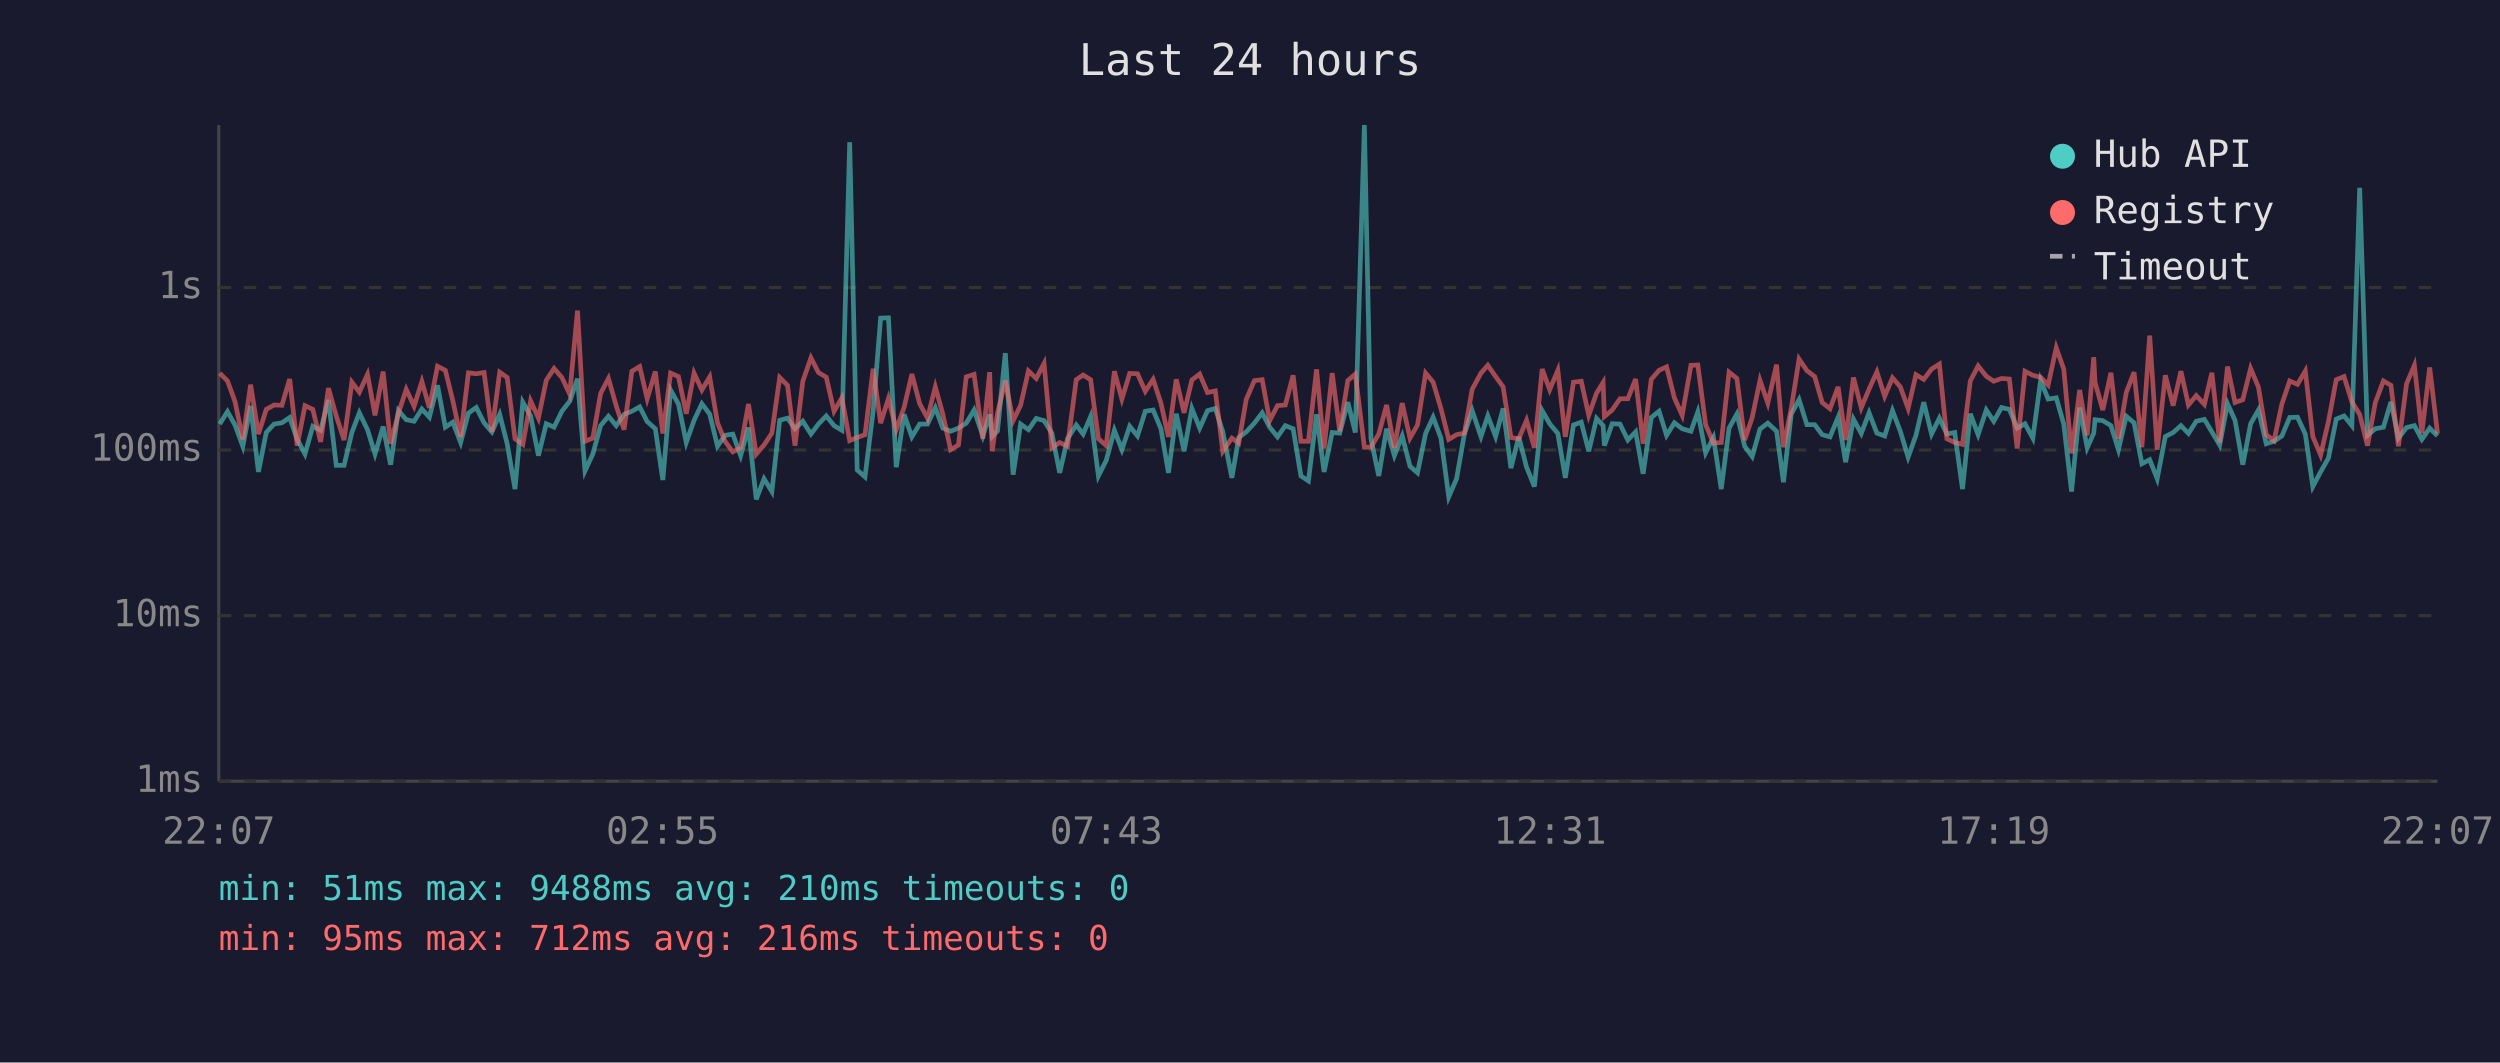
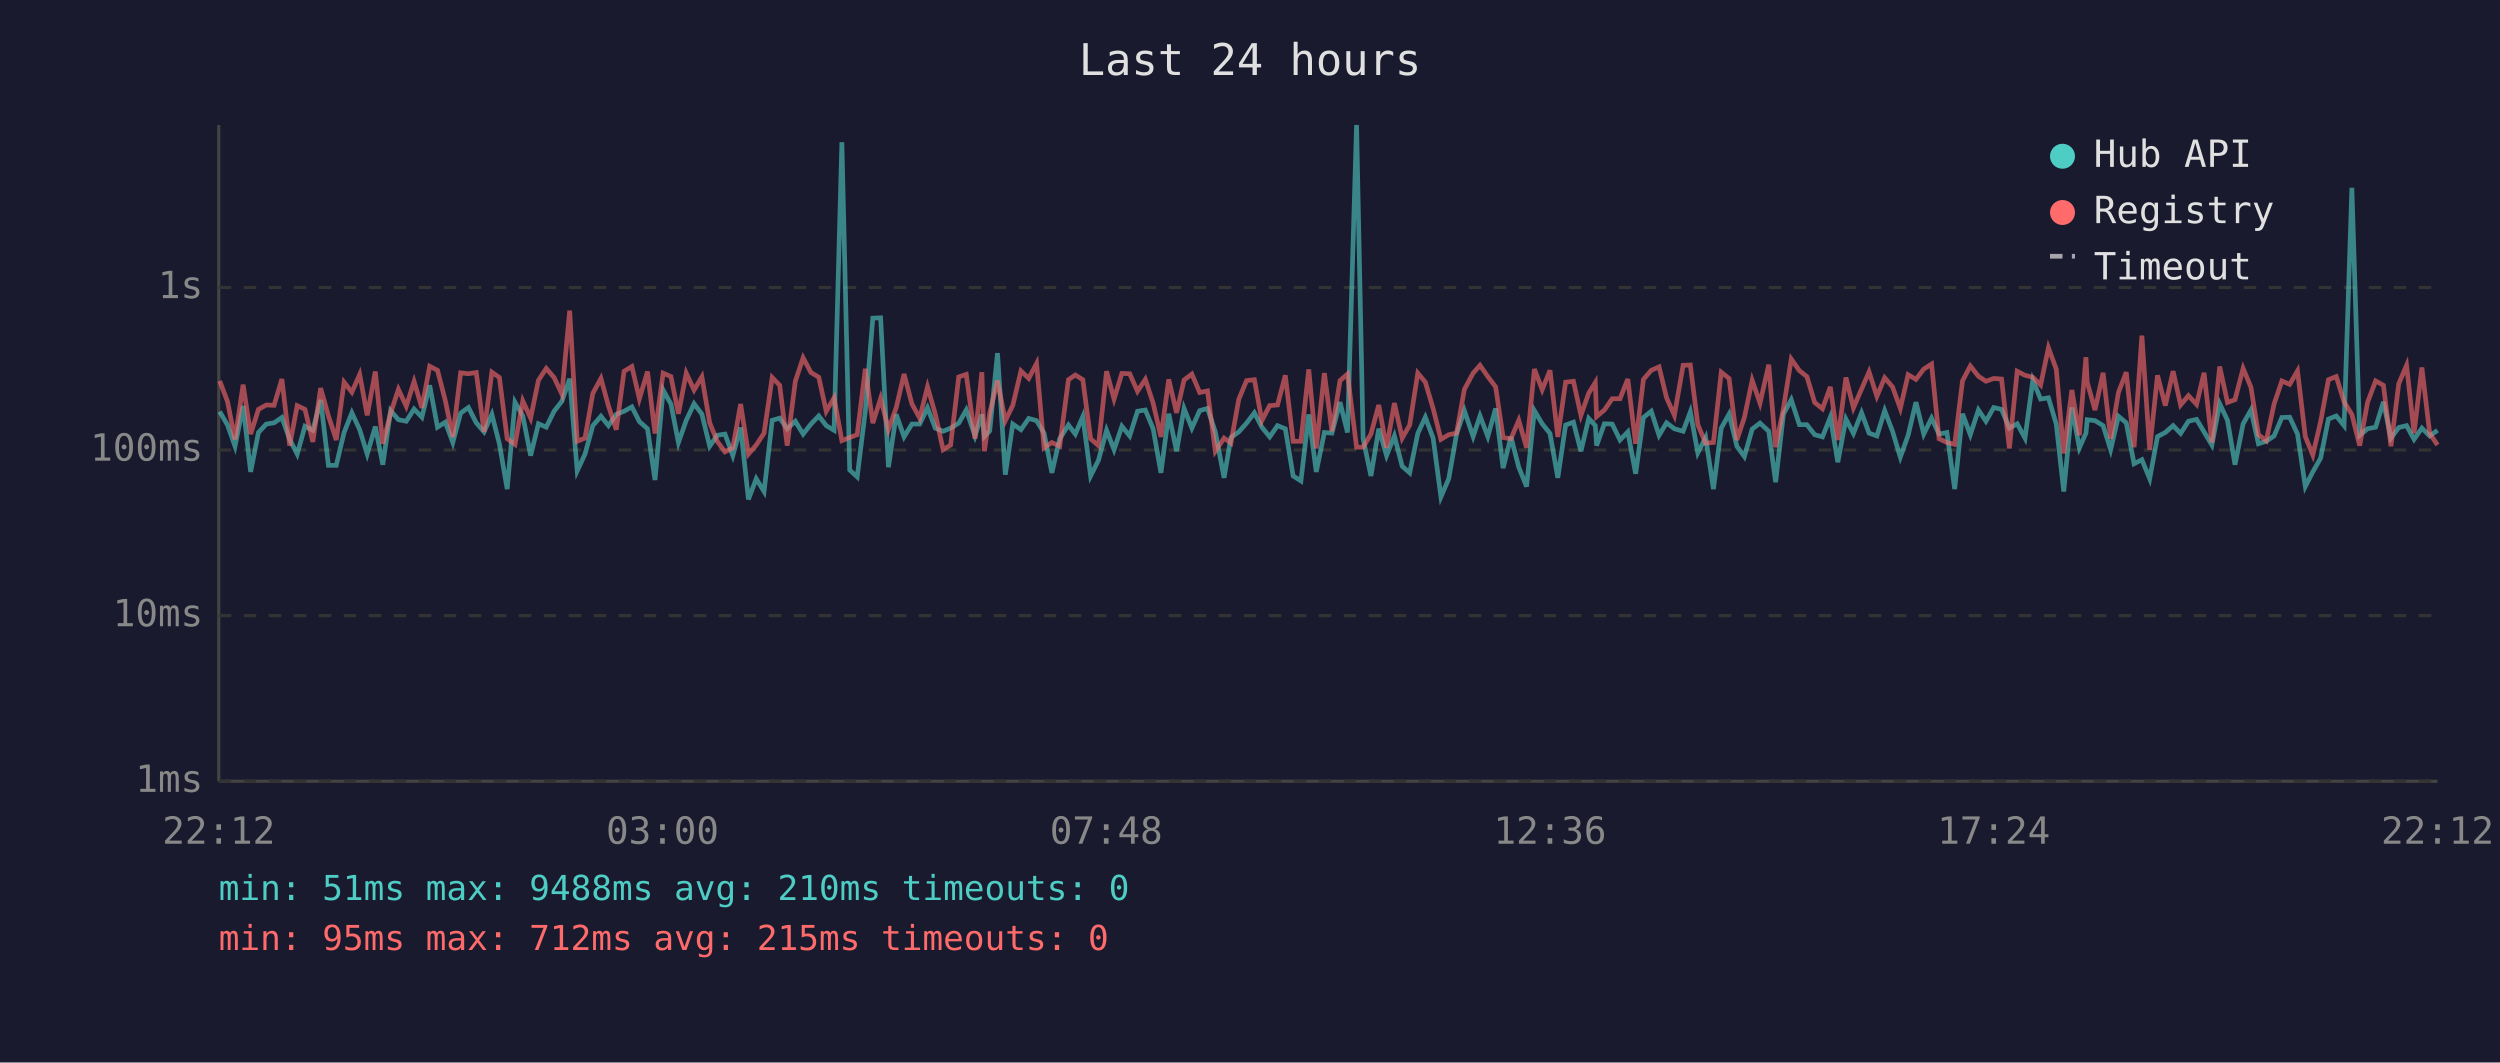
<svg xmlns="http://www.w3.org/2000/svg" viewBox="0 0 800 340" font-family="monospace" font-size="12">
  <rect width="800" height="340" fill="#1a1a2e" />
  <text x="400" y="24" fill="#e0e0e0" font-size="14" text-anchor="middle">Last 24 hours</text>
  <line x1="70" y1="40" x2="70" y2="250" stroke="#444" stroke-width="1" />
  <line x1="70" y1="250" x2="780" y2="250" stroke="#444" stroke-width="1" />
  <line x1="70" y1="250" x2="780" y2="250" stroke="#333" stroke-width="1" stroke-dasharray="4" />
  <text x="65" y="250" fill="#888" text-anchor="end" dominant-baseline="middle">1ms</text>
  <line x1="70" y1="197" x2="780" y2="197" stroke="#333" stroke-width="1" stroke-dasharray="4" />
  <text x="65" y="197" fill="#888" text-anchor="end" dominant-baseline="middle">10ms</text>
  <line x1="70" y1="144" x2="780" y2="144" stroke="#333" stroke-width="1" stroke-dasharray="4" />
  <text x="65" y="144" fill="#888" text-anchor="end" dominant-baseline="middle">100ms</text>
  <line x1="70" y1="92" x2="780" y2="92" stroke="#333" stroke-width="1" stroke-dasharray="4" />
  <text x="65" y="92" fill="#888" text-anchor="end" dominant-baseline="middle">1s</text>
-   <text x="70" y="270" fill="#888" text-anchor="middle">22:07</text>
-   <text x="212" y="270" fill="#888" text-anchor="middle">02:55</text>
-   <text x="354" y="270" fill="#888" text-anchor="middle">07:43</text>
-   <text x="496" y="270" fill="#888" text-anchor="middle">12:31</text>
-   <text x="638" y="270" fill="#888" text-anchor="middle">17:19</text>
-   <text x="780" y="270" fill="#888" text-anchor="middle">22:07</text>
-   <polyline points="70.3,135.7 72.8,131.7 75.2,136.0 77.7,142.8 80.2,129.9 82.7,151.0 85.2,138.4 87.7,135.7 90.2,135.3 92.7,133.6 95.1,140.6 97.6,145.3 100.1,136.4 102.6,137.7 105.1,128.0 107.6,148.9 110.1,148.9 112.6,138.4 115.0,132.1 117.6,137.5 120.0,145.3 122.6,136.5 125.0,148.7 127.5,131.4 130.0,134.3 132.5,134.8 135.0,130.9 137.4,133.5 140.0,123.3 142.5,136.7 144.9,135.1 147.4,141.6 149.9,132.2 152.4,130.4 154.9,135.3 157.4,138.2 159.9,132.6 162.3,142.0 164.8,156.5 167.3,128.7 169.8,133.1 172.3,145.8 174.8,135.6 177.3,136.7 179.8,131.6 182.3,128.4 184.8,121.2 187.2,150.7 189.7,145.3 192.2,136.2 194.7,133.2 197.2,136.2 199.7,132.6 202.2,131.6 204.7,130.2 207.1,134.9 209.7,137.2 212.1,153.6 214.6,124.8 217.1,129.3 219.6,141.6 222.1,134.5 224.6,129.2 227.1,132.5 229.6,142.8 232.0,139.3 234.5,138.9 237.0,145.8 239.5,136.8 242.0,159.8 244.5,153.2 247.0,157.3 249.5,134.5 252.0,133.8 254.4,137.2 256.9,134.8 259.5,138.9 261.9,135.7 264.4,133.1 266.9,136.2 269.4,137.7 271.9,45.5 274.3,150.4 276.8,152.6 279.4,131.6 281.8,101.8 284.3,101.7 286.8,149.5 289.3,132.6 291.8,139.8 294.3,135.7 296.8,135.7 299.3,130.5 301.7,137.0 304.2,138.0 306.7,137.0 309.2,135.4 311.7,131.2 314.5,139.5 316.7,132.6 317.5,139.7 319.2,137.9 321.7,113.0 324.2,151.9 326.6,135.7 329.1,137.5 331.6,133.9 334.1,134.6 336.6,138.6 339.1,151.3 341.6,140.4 344.4,136.0 346.6,138.9 349.0,133.3 351.5,152.3 354.0,147.3 356.6,137.7 359.0,143.9 361.5,136.4 364.0,139.5 366.5,131.6 369.0,131.2 371.5,137.2 373.9,151.3 376.4,132.4 378.9,144.4 381.4,130.7 383.9,137.0 386.4,131.4 388.9,130.7 391.3,138.2 394.2,152.9 396.4,140.0 398.8,138.2 401.4,135.4 403.9,132.1 406.3,136.7 408.8,139.8 411.3,136.2 413.8,137.2 416.3,152.3 418.7,153.9 421.3,132.6 423.7,151.0 426.3,138.4 428.7,138.6 431.3,128.7 433.7,138.4 436.6,40.0 438.7,140.4 441.2,152.3 443.7,137.2 446.2,145.8 448.7,139.5 451.2,149.2 453.6,151.3 456.2,138.7 458.6,133.5 461.1,140.2 463.6,159.0 466.1,153.2 468.6,138.9 471.1,131.4 473.9,139.7 476.1,133.1 478.6,139.7 481.0,130.7 483.5,149.8 486.0,139.8 488.5,149.5 491.0,155.7 493.5,131.4 495.9,135.6 498.5,138.7 500.9,152.9 503.5,136.0 506.0,135.1 508.4,144.4 510.9,133.9 513.0,136.2 513.4,142.6 515.9,135.6 518.4,135.7 520.9,140.8 523.4,138.2 525.8,151.6 528.4,133.6 530.9,131.6 533.3,139.3 535.8,135.3 538.3,137.2 541.1,138.0 543.3,131.8 545.8,144.9 548.3,140.0 550.8,156.5 553.3,137.0 555.8,132.5 558.3,142.8 560.7,146.1 563.2,137.3 565.7,135.4 568.5,138.0 570.7,154.3 573.2,132.5 575.7,127.9 578.2,135.9 580.7,135.9 583.1,139.1 585.6,139.8 588.2,133.5 590.6,147.9 593.1,134.1 595.6,138.7 598.1,132.1 600.6,138.6 603.1,139.5 605.6,131.4 608.1,138.0 610.6,146.3 613.1,139.3 615.6,128.7 618.1,138.9 620.6,133.8 623.0,138.9 625.5,138.4 628.0,156.5 630.5,132.4 633.0,139.1 635.6,131.2 638.0,134.8 640.5,130.4 643.0,131.0 645.5,137.0 648.0,135.6 650.5,140.2 653.0,121.7 655.4,127.7 658.0,127.3 660.4,135.7 662.9,157.3 665.5,130.4 667.9,143.3 670.0,138.6 670.4,134.3 672.9,134.6 675.5,136.2 677.9,143.9 680.4,133.2 682.9,135.3 685.4,148.4 687.9,147.1 690.3,153.2 692.9,139.7 695.4,138.4 697.9,136.2 700.3,138.7 702.8,134.8 705.4,134.2 707.8,138.2 710.3,142.4 712.8,129.2 715.2,134.5 717.7,148.7 720.2,135.6 722.7,131.2 725.2,142.0 727.7,141.2 730.2,139.5 732.7,133.6 735.2,133.5 737.7,138.9 740.1,155.7 742.6,151.0 745.1,146.6 747.6,134.1 750.1,133.1 752.6,136.2 755.1,60.1 757.6,139.3 760.1,137.2 762.7,136.7 765.1,128.6 767.5,140.2 770.1,136.8 772.6,136.2 775.0,140.6 777.5,137.0 780.0,139.5" fill="none" stroke="#4ecdc4" stroke-width="1.5" opacity="0.6" />
-   <polyline points="70.3,119.4 72.8,121.9 75.2,128.5 77.7,140.6 80.2,123.1 82.7,138.9 85.2,131.0 87.7,129.6 90.2,129.7 92.7,121.3 95.1,142.6 97.6,129.8 100.1,131.0 102.6,141.4 105.1,124.2 107.6,133.1 110.1,140.8 112.6,122.3 115.0,125.5 117.6,119.8 120.0,132.9 122.6,118.9 125.0,142.0 127.5,132.2 130.0,124.6 132.5,130.0 135.0,122.1 137.4,130.5 140.0,117.2 142.5,118.5 144.9,128.2 147.4,139.8 149.9,119.3 152.4,119.6 154.9,119.2 157.4,138.2 159.9,119.1 162.3,120.8 164.8,140.4 167.3,142.2 169.8,128.3 172.3,133.8 174.8,121.7 177.3,117.9 179.8,120.8 182.3,126.1 184.8,99.4 187.2,141.2 189.7,140.2 192.2,125.9 194.7,121.1 197.2,129.9 199.7,137.5 202.2,118.8 204.7,117.3 207.1,127.6 209.7,118.9 212.1,138.7 214.6,119.4 217.1,120.5 219.6,132.4 222.1,119.4 224.6,124.8 227.1,120.6 229.6,135.3 232.0,141.2 234.5,144.6 237.0,143.3 239.5,129.3 242.0,145.3 244.5,142.4 247.0,138.6 249.5,120.8 252.0,123.3 254.4,142.6 256.9,122.0 259.5,114.5 261.9,119.2 264.4,120.7 266.9,131.6 269.4,127.3 271.9,141.0 274.3,140.0 276.8,139.1 279.4,118.0 281.8,135.4 284.3,127.5 286.8,137.5 289.3,130.4 291.8,119.7 294.3,129.2 296.8,133.8 299.3,123.8 301.7,132.5 304.2,143.9 306.7,142.4 309.2,120.6 311.7,119.8 314.5,140.4 316.7,119.1 317.5,144.4 319.2,132.2 321.7,121.8 324.2,134.6 326.6,129.7 329.1,118.7 331.6,121.1 334.1,116.3 336.6,143.3 339.1,141.6 341.6,142.8 344.4,121.5 346.6,120.0 349.0,121.5 351.5,140.4 354.0,142.6 356.6,118.8 359.0,127.7 361.5,119.5 364.0,119.6 366.5,125.2 369.0,121.4 371.5,129.0 373.9,139.8 376.4,121.4 378.9,132.1 381.4,121.6 383.9,119.7 386.4,125.6 388.9,125.1 391.3,144.4 394.2,140.2 396.4,141.8 398.8,127.8 401.4,121.8 403.9,121.5 406.3,134.6 408.8,129.8 411.3,129.6 413.8,120.1 416.3,141.2 418.7,141.2 421.3,118.2 423.7,143.5 426.3,119.4 428.7,138.0 431.3,121.8 433.7,119.7 436.6,143.1 438.7,143.1 441.2,138.9 443.7,129.6 446.2,143.3 448.7,129.0 451.2,140.2 453.6,136.0 456.2,119.4 458.6,122.3 461.1,130.7 463.6,140.6 466.1,139.1 468.6,138.6 471.1,124.6 473.9,119.4 476.1,116.9 478.6,120.5 481.0,123.8 483.5,140.0 486.0,140.4 488.5,134.5 491.0,143.3 493.5,118.1 495.9,124.7 498.5,118.5 500.9,139.8 503.5,122.3 506.0,122.0 508.4,132.9 510.9,125.8 513.0,122.4 513.4,133.3 515.9,131.2 518.4,127.6 520.9,127.6 523.4,121.3 525.8,142.0 528.4,121.4 530.9,118.5 533.3,117.4 535.8,127.3 538.3,132.9 541.1,116.9 543.3,116.8 545.8,135.9 548.3,141.8 550.8,141.6 553.3,119.1 555.8,121.1 558.3,140.8 560.7,133.6 563.2,121.7 565.7,129.0 568.5,116.7 570.7,143.1 573.2,130.7 575.7,114.9 578.2,118.6 580.7,120.5 583.1,128.8 585.6,130.8 588.2,123.8 590.6,140.8 593.1,120.8 595.6,130.5 598.1,124.5 600.6,119.0 603.1,126.8 605.6,120.9 608.1,123.8 610.6,130.7 613.1,119.9 615.6,121.4 618.1,118.1 620.6,116.5 623.0,140.4 625.5,141.6 628.0,142.2 630.5,121.9 633.0,117.1 635.6,120.4 638.0,122.0 640.5,121.1 643.0,121.3 645.5,143.5 648.0,118.8 650.5,120.1 653.0,120.7 655.4,123.2 658.0,111.3 660.4,118.1 662.9,145.1 665.5,124.8 667.9,139.3 670.0,114.3 670.4,122.3 672.9,131.2 675.5,119.3 677.9,140.4 680.4,125.6 682.9,119.1 685.4,143.1 687.9,107.4 690.3,143.9 692.9,120.1 695.4,129.8 697.9,118.8 700.3,129.6 702.8,126.6 705.4,129.4 707.8,119.3 710.3,141.6 712.8,117.3 715.2,128.8 717.7,127.9 720.2,117.9 722.7,123.9 725.2,139.1 727.7,141.0 730.2,129.3 732.7,121.9 735.2,123.0 737.7,118.7 740.1,139.7 742.6,145.6 745.1,134.9 747.6,121.5 750.1,120.5 752.6,128.6 755.1,132.6 757.6,142.6 760.1,128.8 762.7,121.9 765.1,123.3 767.5,142.8 770.1,122.8 772.6,116.9 775.0,138.6 777.5,117.6 780.0,138.7" fill="none" stroke="#ff6b6b" stroke-width="1.5" opacity="0.6" />
+   <text x="70" y="270" fill="#888" text-anchor="middle">22:12</text>
+   <text x="212" y="270" fill="#888" text-anchor="middle">03:00</text>
+   <text x="354" y="270" fill="#888" text-anchor="middle">07:48</text>
+   <text x="496" y="270" fill="#888" text-anchor="middle">12:36</text>
+   <text x="638" y="270" fill="#888" text-anchor="middle">17:24</text>
+   <text x="780" y="270" fill="#888" text-anchor="middle">22:12</text>
+   <polyline points="70.3,131.7 72.8,136.0 75.2,142.8 77.8,129.9 80.2,151.0 82.7,138.4 85.2,135.7 87.7,135.3 90.2,133.6 92.7,140.6 95.1,145.3 97.6,136.4 100.1,137.7 102.6,128.0 105.1,148.9 107.6,148.9 110.1,138.4 112.6,132.1 115.1,137.5 117.5,145.3 120.1,136.5 122.5,148.7 125.0,131.4 127.5,134.3 130.0,134.8 132.5,130.9 135.0,133.5 137.5,123.3 140.0,136.7 142.5,135.1 144.9,141.6 147.4,132.2 149.9,130.4 152.4,135.3 154.9,138.2 157.4,132.6 159.8,142.0 162.3,156.5 164.8,128.7 167.3,133.1 169.8,145.8 172.3,135.6 174.8,136.7 177.3,131.6 179.8,128.4 182.3,121.2 184.7,150.7 187.2,145.3 189.7,136.2 192.3,133.2 194.7,136.2 197.2,132.6 199.7,131.6 202.2,130.2 204.6,134.9 207.2,137.2 209.6,153.6 212.2,124.8 214.7,129.3 217.1,141.6 219.6,134.5 222.1,129.2 224.6,132.5 227.1,142.8 229.5,139.3 232.0,138.9 234.5,145.8 237.0,136.8 239.5,159.8 242.0,153.2 244.5,157.3 247.1,134.5 249.5,133.8 251.9,137.2 254.5,134.8 257.0,138.9 259.5,135.7 262.0,133.1 264.4,136.2 266.9,137.7 269.4,45.5 271.9,150.4 274.3,152.6 276.9,131.6 279.3,101.8 281.8,101.7 284.3,149.5 286.8,132.6 289.3,139.8 291.8,135.7 294.3,135.7 296.8,130.5 299.3,137.0 301.8,138.0 304.2,137.0 306.8,135.4 309.2,131.2 312.0,139.5 314.2,132.6 315.0,139.7 316.7,137.9 319.2,113.0 321.7,151.9 324.1,135.7 326.7,137.5 329.2,133.9 331.7,134.6 334.1,138.6 336.6,151.3 339.1,140.4 341.9,136.0 344.1,138.9 346.5,133.3 349.0,152.3 351.5,147.3 354.1,137.7 356.5,143.9 359.0,136.4 361.5,139.5 364.0,131.6 366.5,131.2 369.0,137.2 371.5,151.3 374.0,132.4 376.5,144.4 378.9,130.7 381.4,137.0 383.9,131.4 386.4,130.7 388.9,138.2 391.7,152.9 393.9,140.0 396.4,138.2 398.9,135.4 401.4,132.1 403.8,136.7 406.3,139.8 408.8,136.2 411.3,137.2 413.8,152.3 416.3,153.9 418.8,132.6 421.2,151.0 423.8,138.4 426.2,138.6 428.8,128.7 431.2,138.4 434.1,40.0 436.2,140.4 438.7,152.3 441.2,137.2 443.7,145.8 446.2,139.5 448.7,149.2 451.1,151.3 453.7,138.7 456.1,133.5 458.6,140.2 461.1,159.0 463.6,153.2 466.1,138.9 468.6,131.4 471.4,139.7 473.6,133.1 476.1,139.7 478.6,130.7 481.0,149.8 483.5,139.8 486.0,149.5 488.5,155.7 491.0,131.4 493.5,135.6 496.0,138.7 498.5,152.9 501.0,136.0 503.5,135.1 505.9,144.4 508.4,133.9 510.5,136.2 510.9,142.6 513.4,135.6 515.9,135.7 518.4,140.8 520.9,138.2 523.4,151.6 525.9,133.6 528.4,131.6 530.9,139.3 533.3,135.3 535.8,137.2 538.6,138.0 540.9,131.8 543.3,144.9 545.8,140.0 548.3,156.5 550.8,137.0 553.3,132.5 555.8,142.8 558.2,146.1 560.7,137.3 563.2,135.4 566.0,138.0 568.2,154.3 570.7,132.5 573.2,127.9 575.8,135.9 578.2,135.9 580.7,139.1 583.2,139.8 585.7,133.5 588.1,147.9 590.7,134.1 593.1,138.7 595.7,132.1 598.1,138.6 600.6,139.5 603.1,131.4 605.6,138.0 608.1,146.3 610.6,139.3 613.1,128.7 615.6,138.9 618.1,133.8 620.5,138.9 623.0,138.4 625.5,156.5 628.0,132.4 630.5,139.1 633.1,131.2 635.5,134.8 638.0,130.4 640.5,131.0 643.0,137.0 645.5,135.6 648.0,140.2 650.5,121.7 653.0,127.7 655.5,127.3 658.0,135.7 660.4,157.3 663.0,130.4 665.4,143.3 667.5,138.6 667.9,134.3 670.4,134.6 673.0,136.2 675.4,143.9 677.9,133.2 680.4,135.3 682.9,148.4 685.4,147.1 687.9,153.2 690.4,139.7 692.9,138.4 695.4,136.2 697.8,138.7 700.3,134.8 702.9,134.2 705.3,138.2 707.8,142.4 710.3,129.2 712.8,134.5 715.2,148.7 717.8,135.6 720.3,131.2 722.7,142.0 725.2,141.2 727.7,139.5 730.2,133.6 732.7,133.5 735.2,138.9 737.7,155.7 740.1,151.0 742.6,146.6 745.1,134.1 747.6,133.1 750.1,136.2 752.6,60.1 755.1,139.3 757.6,137.2 760.2,136.7 762.7,128.6 765.1,140.2 767.6,136.8 770.1,136.2 772.5,140.6 775.0,137.0 777.5,139.5 780.0,137.7" fill="none" stroke="#4ecdc4" stroke-width="1.5" opacity="0.6" />
+   <polyline points="70.3,121.9 72.8,128.5 75.2,140.6 77.8,123.1 80.2,138.9 82.7,131.0 85.2,129.6 87.7,129.7 90.2,121.3 92.7,142.6 95.1,129.8 97.6,131.0 100.1,141.4 102.6,124.2 105.1,133.1 107.6,140.8 110.1,122.3 112.6,125.5 115.1,119.8 117.5,132.9 120.1,118.9 122.5,142.0 125.0,132.2 127.5,124.6 130.0,130.0 132.5,122.1 135.0,130.5 137.5,117.2 140.0,118.5 142.5,128.2 144.9,139.8 147.4,119.3 149.9,119.6 152.4,119.2 154.9,138.2 157.4,119.1 159.8,120.8 162.3,140.4 164.8,142.2 167.3,128.3 169.8,133.8 172.3,121.7 174.8,117.9 177.3,120.8 179.8,126.1 182.3,99.4 184.7,141.2 187.2,140.2 189.7,125.9 192.3,121.1 194.7,129.9 197.2,137.5 199.7,118.8 202.2,117.3 204.6,127.6 207.2,118.9 209.6,138.7 212.2,119.4 214.7,120.5 217.1,132.4 219.6,119.4 222.1,124.8 224.6,120.6 227.1,135.3 229.5,141.2 232.0,144.6 234.5,143.3 237.0,129.3 239.5,145.3 242.0,142.4 244.5,138.6 247.1,120.8 249.5,123.3 251.9,142.6 254.5,122.0 257.0,114.5 259.5,119.2 262.0,120.7 264.4,131.6 266.9,127.3 269.4,141.0 271.9,140.0 274.3,139.1 276.9,118.0 279.3,135.4 281.8,127.5 284.3,137.5 286.8,130.4 289.3,119.7 291.8,129.2 294.3,133.8 296.8,123.8 299.3,132.5 301.8,143.9 304.2,142.4 306.8,120.6 309.2,119.8 312.0,140.4 314.2,119.1 315.0,144.4 316.7,132.2 319.2,121.8 321.7,134.6 324.1,129.7 326.7,118.7 329.2,121.1 331.7,116.3 334.1,143.3 336.6,141.6 339.1,142.8 341.9,121.5 344.1,120.0 346.5,121.5 349.0,140.4 351.5,142.6 354.1,118.8 356.5,127.7 359.0,119.5 361.5,119.6 364.0,125.2 366.5,121.4 369.0,129.0 371.5,139.8 374.0,121.4 376.5,132.1 378.9,121.6 381.4,119.7 383.9,125.6 386.4,125.1 388.9,144.4 391.7,140.2 393.9,141.8 396.4,127.8 398.9,121.8 401.4,121.5 403.8,134.6 406.3,129.8 408.8,129.6 411.3,120.1 413.8,141.2 416.3,141.2 418.8,118.2 421.2,143.5 423.8,119.4 426.2,138.0 428.8,121.8 431.2,119.7 434.1,143.1 436.2,143.1 438.7,138.9 441.2,129.6 443.7,143.3 446.2,129.0 448.7,140.2 451.1,136.0 453.7,119.4 456.1,122.3 458.6,130.7 461.1,140.6 463.6,139.1 466.1,138.6 468.6,124.6 471.4,119.4 473.6,116.9 476.1,120.5 478.6,123.8 481.0,140.0 483.5,140.4 486.0,134.5 488.5,143.3 491.0,118.1 493.5,124.7 496.0,118.5 498.5,139.8 501.0,122.3 503.5,122.0 505.9,132.9 508.4,125.8 510.5,122.4 510.9,133.3 513.4,131.2 515.9,127.6 518.4,127.6 520.9,121.3 523.4,142.0 525.9,121.4 528.4,118.5 530.9,117.4 533.3,127.3 535.8,132.9 538.6,116.9 540.9,116.8 543.3,135.9 545.8,141.8 548.3,141.6 550.8,119.1 553.3,121.1 555.8,140.8 558.2,133.6 560.7,121.7 563.2,129.0 566.0,116.7 568.2,143.1 570.7,130.7 573.2,114.9 575.8,118.6 578.2,120.5 580.7,128.8 583.2,130.8 585.7,123.8 588.1,140.8 590.7,120.8 593.1,130.5 595.7,124.5 598.1,119.0 600.6,126.8 603.1,120.9 605.6,123.8 608.1,130.7 610.6,119.9 613.1,121.4 615.6,118.1 618.1,116.5 620.5,140.4 623.0,141.6 625.5,142.2 628.0,121.9 630.5,117.1 633.1,120.4 635.5,122.0 638.0,121.1 640.5,121.3 643.0,143.5 645.5,118.8 648.0,120.1 650.5,120.7 653.0,123.2 655.5,111.3 658.0,118.1 660.4,145.1 663.0,124.8 665.4,139.3 667.5,114.3 667.9,122.3 670.4,131.2 673.0,119.3 675.4,140.4 677.9,125.6 680.4,119.1 682.9,143.1 685.4,107.4 687.9,143.9 690.4,120.1 692.9,129.8 695.4,118.8 697.8,129.6 700.3,126.6 702.9,129.4 705.3,119.3 707.8,141.6 710.3,117.3 712.8,128.8 715.2,127.9 717.8,117.9 720.3,123.9 722.7,139.1 725.2,141.0 727.7,129.3 730.2,121.9 732.7,123.0 735.2,118.7 737.7,139.7 740.1,145.6 742.6,134.9 745.1,121.5 747.6,120.5 750.1,128.6 752.6,132.6 755.1,142.6 757.6,128.8 760.2,121.9 762.7,123.3 765.1,142.8 767.6,122.8 770.1,116.9 772.5,138.6 775.0,117.6 777.5,138.7 780.0,142.4" fill="none" stroke="#ff6b6b" stroke-width="1.5" opacity="0.6" />
  <circle cx="660" cy="50" r="4" fill="#4ecdc4" />
  <text x="670" y="50" fill="#e0e0e0" dominant-baseline="middle">Hub API</text>
  <circle cx="660" cy="68" r="4" fill="#ff6b6b" />
  <text x="670" y="68" fill="#e0e0e0" dominant-baseline="middle">Registry</text>
  <line x1="656" y1="82" x2="664" y2="82" stroke="#e0e0e0" stroke-width="1.5" stroke-dasharray="4,3" opacity="0.7" />
  <text x="670" y="86" fill="#e0e0e0" dominant-baseline="middle">Timeout</text>
  <text x="70" y="288" fill="#4ecdc4" font-size="11">min: 51ms  max: 9488ms  avg: 210ms  timeouts: 0</text>
-   <text x="70" y="304" fill="#ff6b6b" font-size="11">min: 95ms  max: 712ms  avg: 216ms  timeouts: 0</text>
+   <text x="70" y="304" fill="#ff6b6b" font-size="11">min: 95ms  max: 712ms  avg: 215ms  timeouts: 0</text>
</svg>
